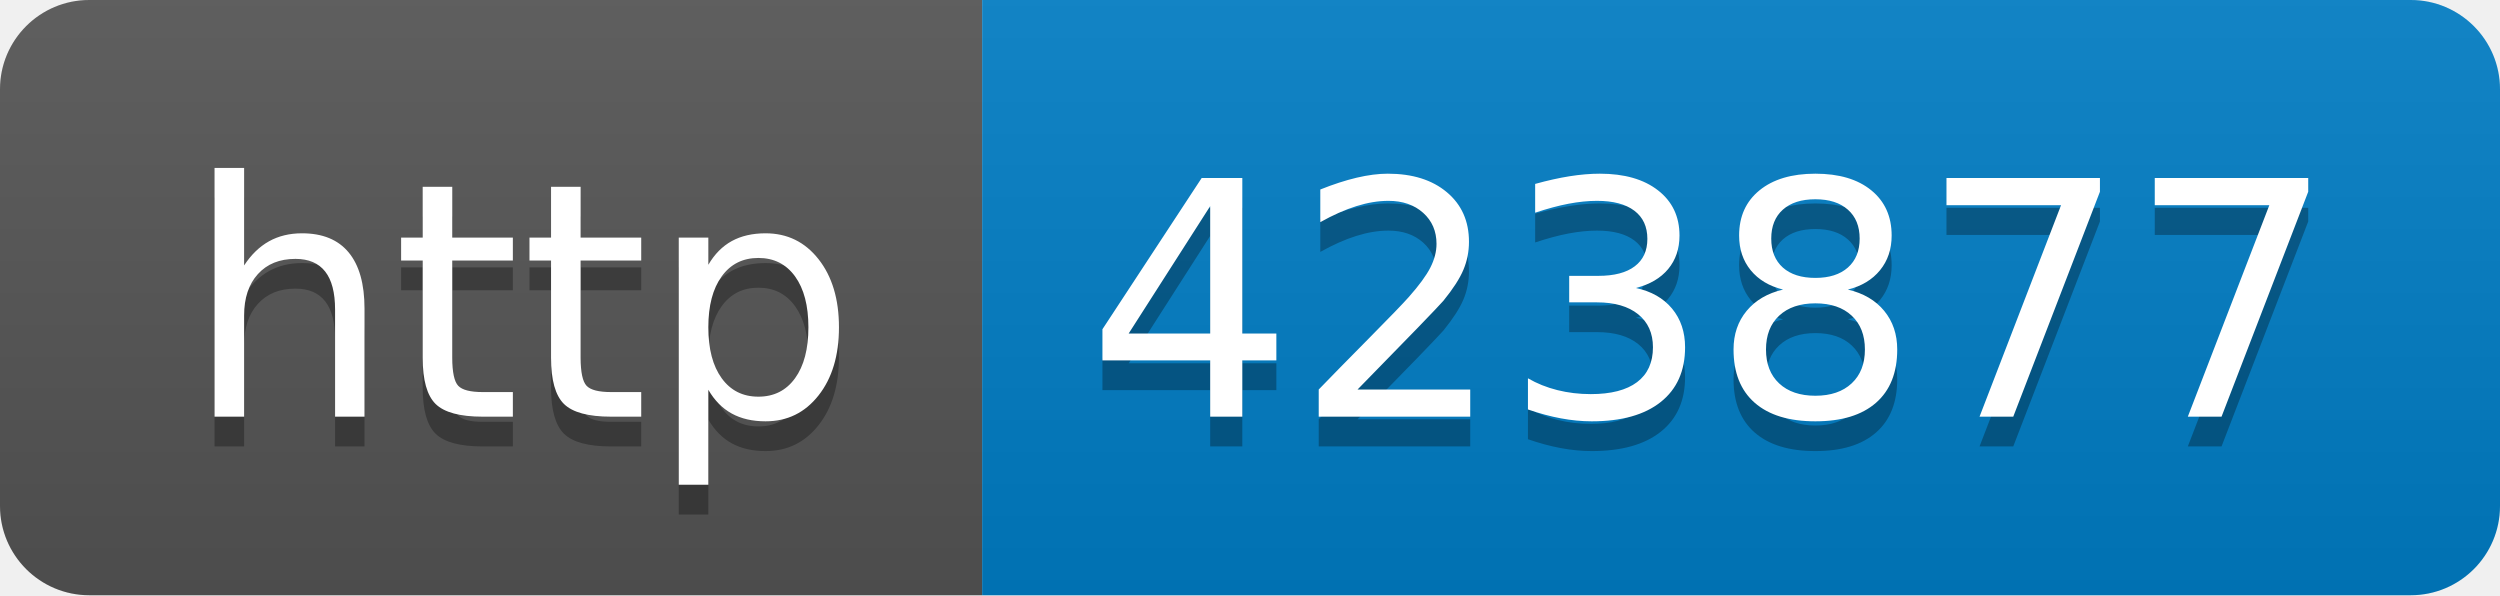
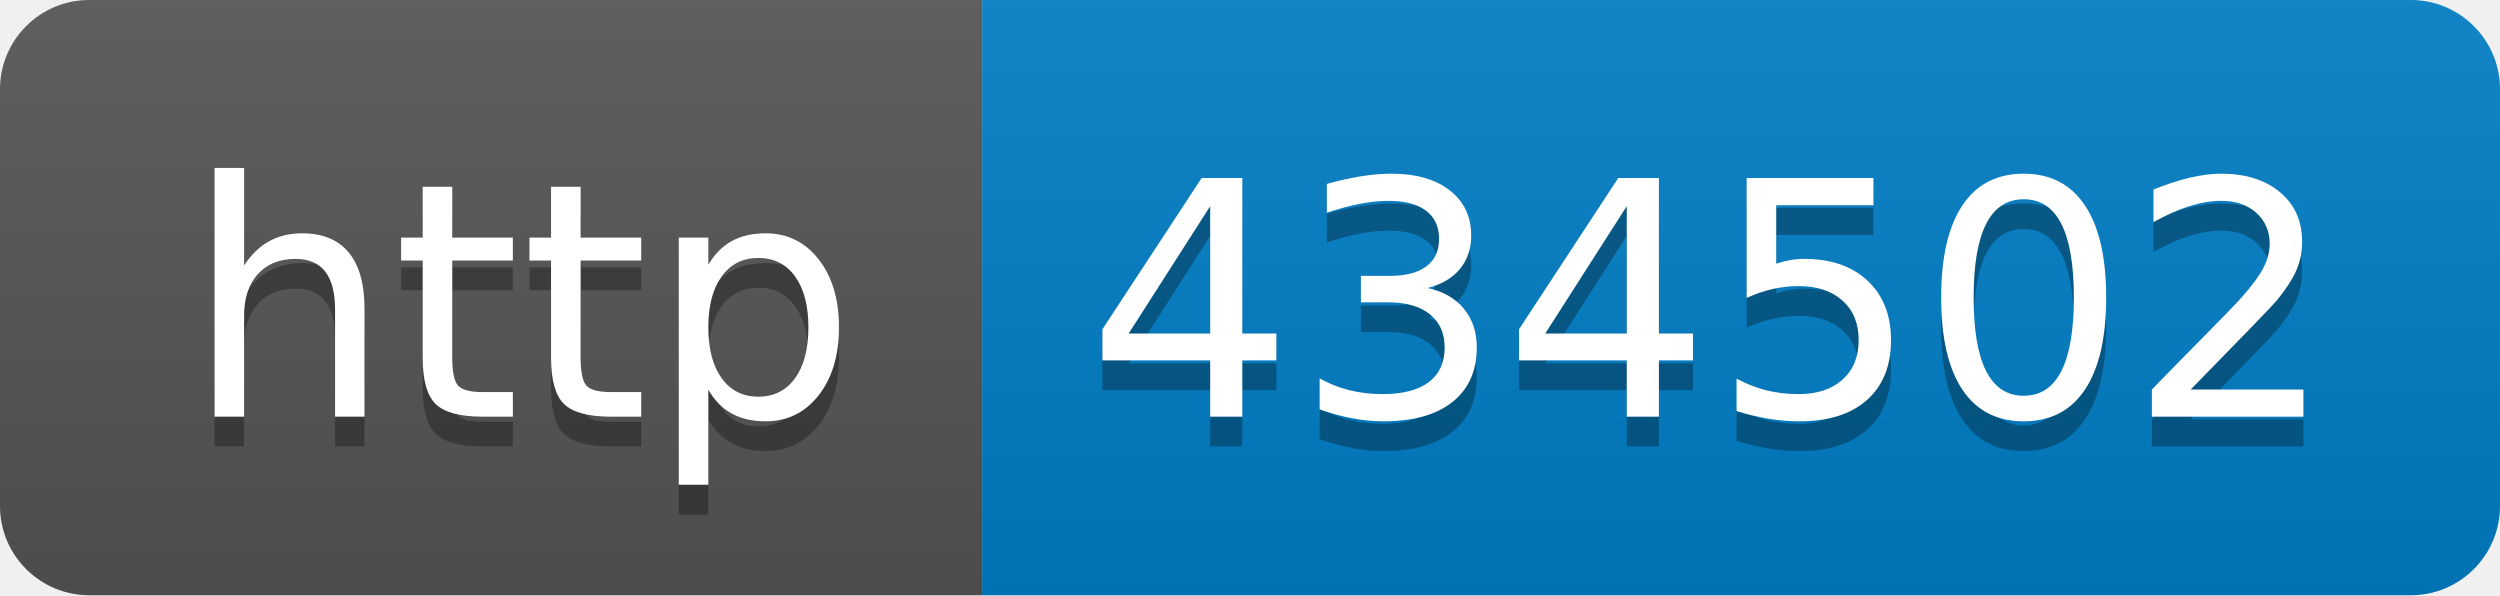
- <svg xmlns="http://www.w3.org/2000/svg" width="84" height="20" role="img" aria-label="http: 423877">
+ <svg xmlns="http://www.w3.org/2000/svg" width="84" height="20" role="img" aria-label="http: 434502">
  <linearGradient id="s" x2="0" y2="100%">
    <stop offset="0" stop-color="#bbb" stop-opacity=".1" />
    <stop offset="1" stop-opacity=".1" />
  </linearGradient>
  <clipPath id="r">
    <rect width="84" height="20" rx="3" fill="#fff" />
  </clipPath>
  <g clip-path="url(#r)">
    <rect width="33" height="20" fill="#555" />
    <rect x="33" width="51" height="20" fill="#007ec6" />
    <rect width="84" height="20" fill="url(#s)" />
  </g>
  <g fill="#fff" text-anchor="middle" font-family="Verdana,Geneva,DejaVu Sans,sans-serif" text-rendering="geometricPrecision" font-size="110">
    <text aria-hidden="true" x="175" y="150" fill="#010101" fill-opacity=".3" transform="scale(.1)" textLength="230">http</text>
    <text x="175" y="140" transform="scale(.1)" fill="#fff" textLength="230">http</text>
-     <text aria-hidden="true" x="575" y="150" fill="#010101" fill-opacity=".3" transform="scale(.1)" textLength="410">423877</text>
-     <text x="575" y="140" transform="scale(.1)" fill="#fff" textLength="410">423877</text>
+     <text aria-hidden="true" x="575" y="150" fill="#010101" fill-opacity=".3" transform="scale(.1)" textLength="410">434502</text>
+     <text x="575" y="140" transform="scale(.1)" fill="#fff" textLength="410">434502</text>
  </g>
</svg>
